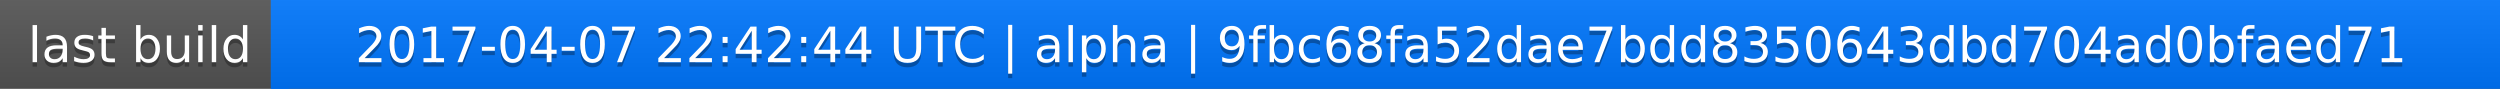
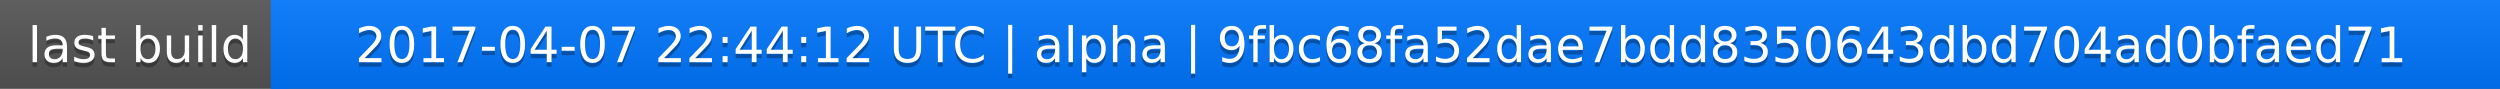
<svg xmlns="http://www.w3.org/2000/svg" width="563" height="20">
  <linearGradient id="a" x2="0" y2="100%">
    <stop offset="0" stop-color="#bbb" stop-opacity=".1" />
    <stop offset="1" stop-opacity=".1" />
  </linearGradient>
  <rect rx="0" width="563" height="20" fill="#555" />
  <rect rx="0" x="61" width="502" height="20" fill="#07f" />
  <path fill="#07f" d="M61 0h4v20h-4z" />
  <rect rx="0" width="563" height="20" fill="url(#a)" />
  <g fill="#fff" text-anchor="middle" font-family="DejaVu Sans,Verdana,Geneva,sans-serif" font-size="11">
    <text x="31.5" y="15" fill="#010101" fill-opacity=".3">last build</text>
    <text x="31.5" y="14">last build</text>
-     <text x="311" y="15" fill="#010101" fill-opacity=".3">2017-04-07 22:42:44 UTC | alpha | 9fbc68fa52dae7bdd8350643dbd704ad0bfaed71</text>
-     <text x="311" y="14">2017-04-07 22:42:44 UTC | alpha | 9fbc68fa52dae7bdd8350643dbd704ad0bfaed71</text>
+     <text x="311" y="15" fill="#010101" fill-opacity=".3">2017-04-07 22:44:12 UTC | alpha | 9fbc68fa52dae7bdd8350643dbd704ad0bfaed71</text>
+     <text x="311" y="14">2017-04-07 22:44:12 UTC | alpha | 9fbc68fa52dae7bdd8350643dbd704ad0bfaed71</text>
  </g>
</svg>
